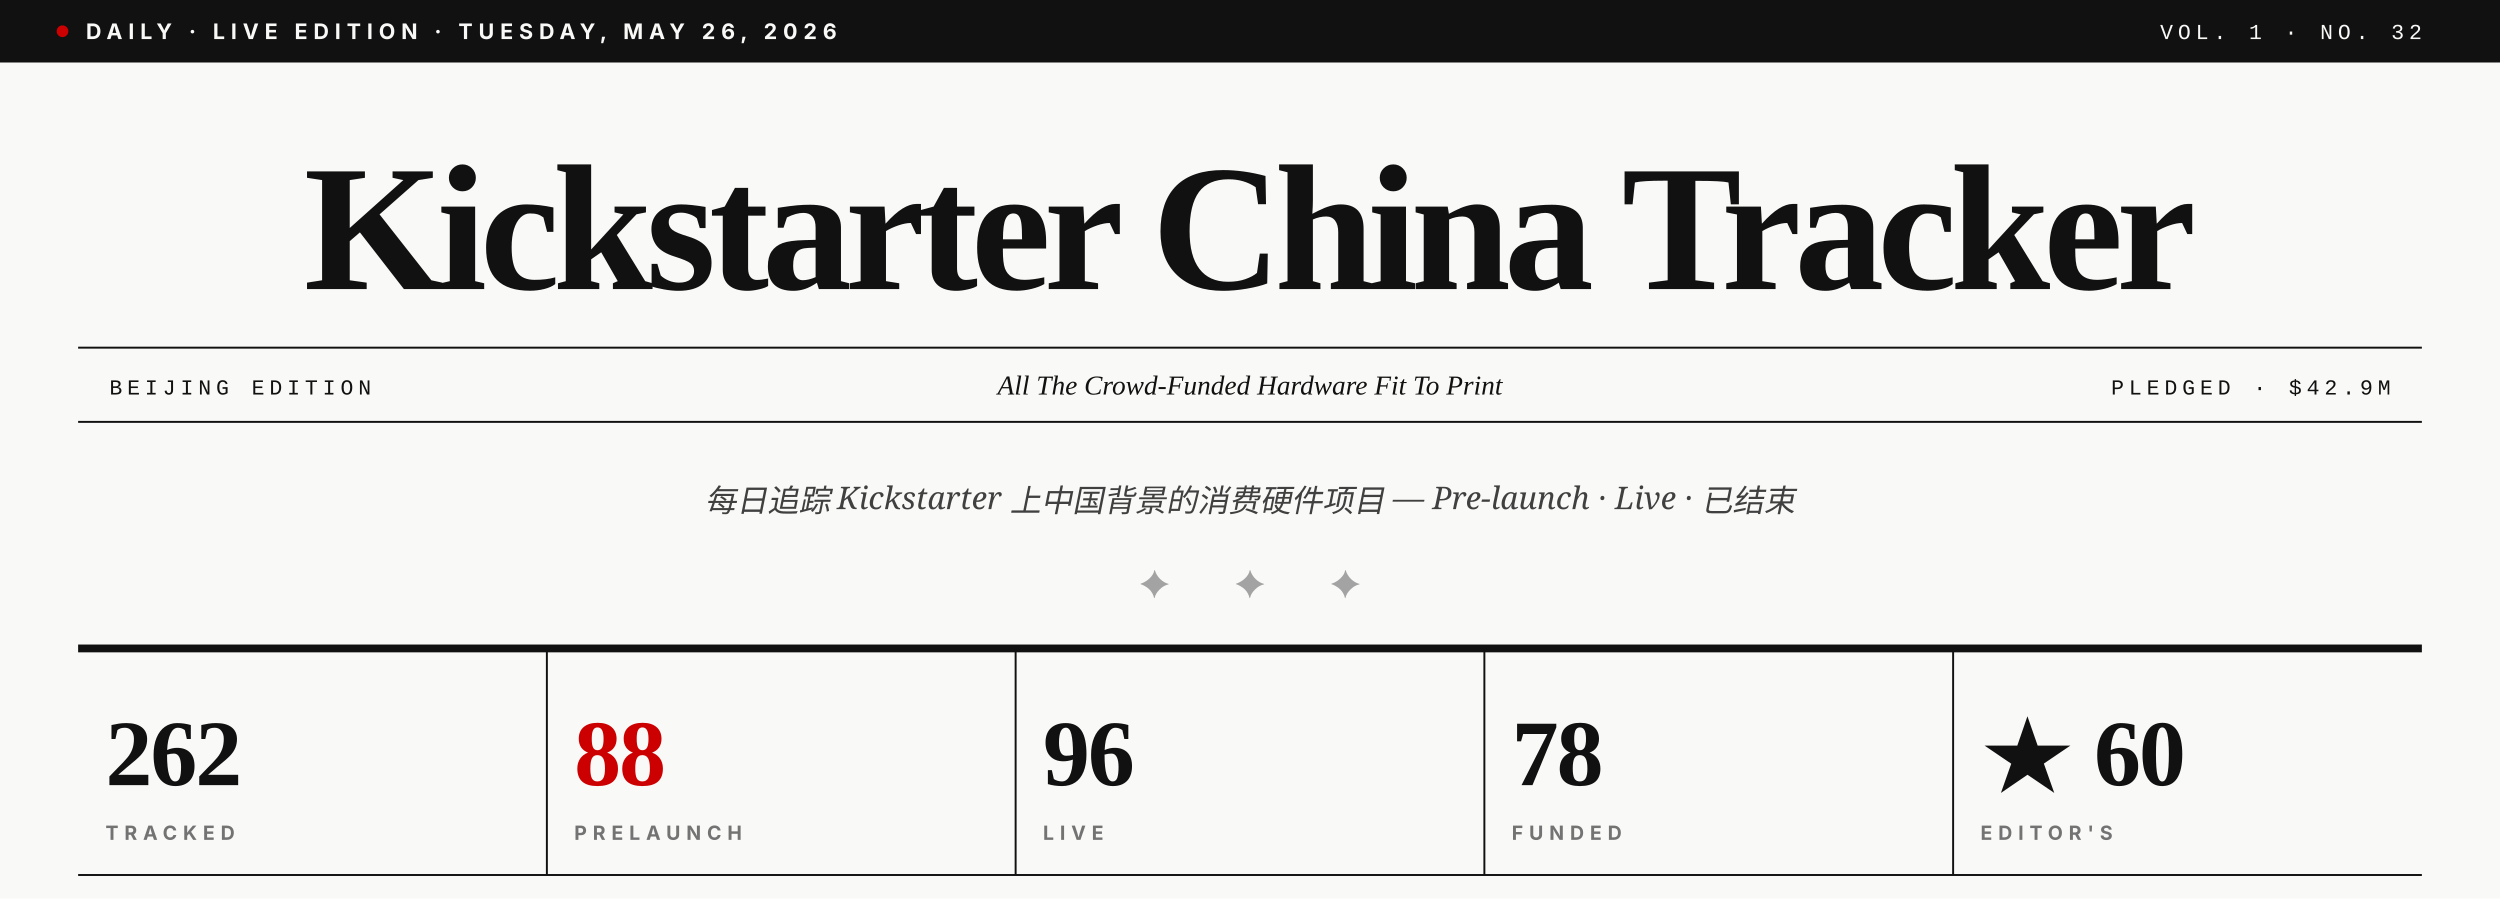
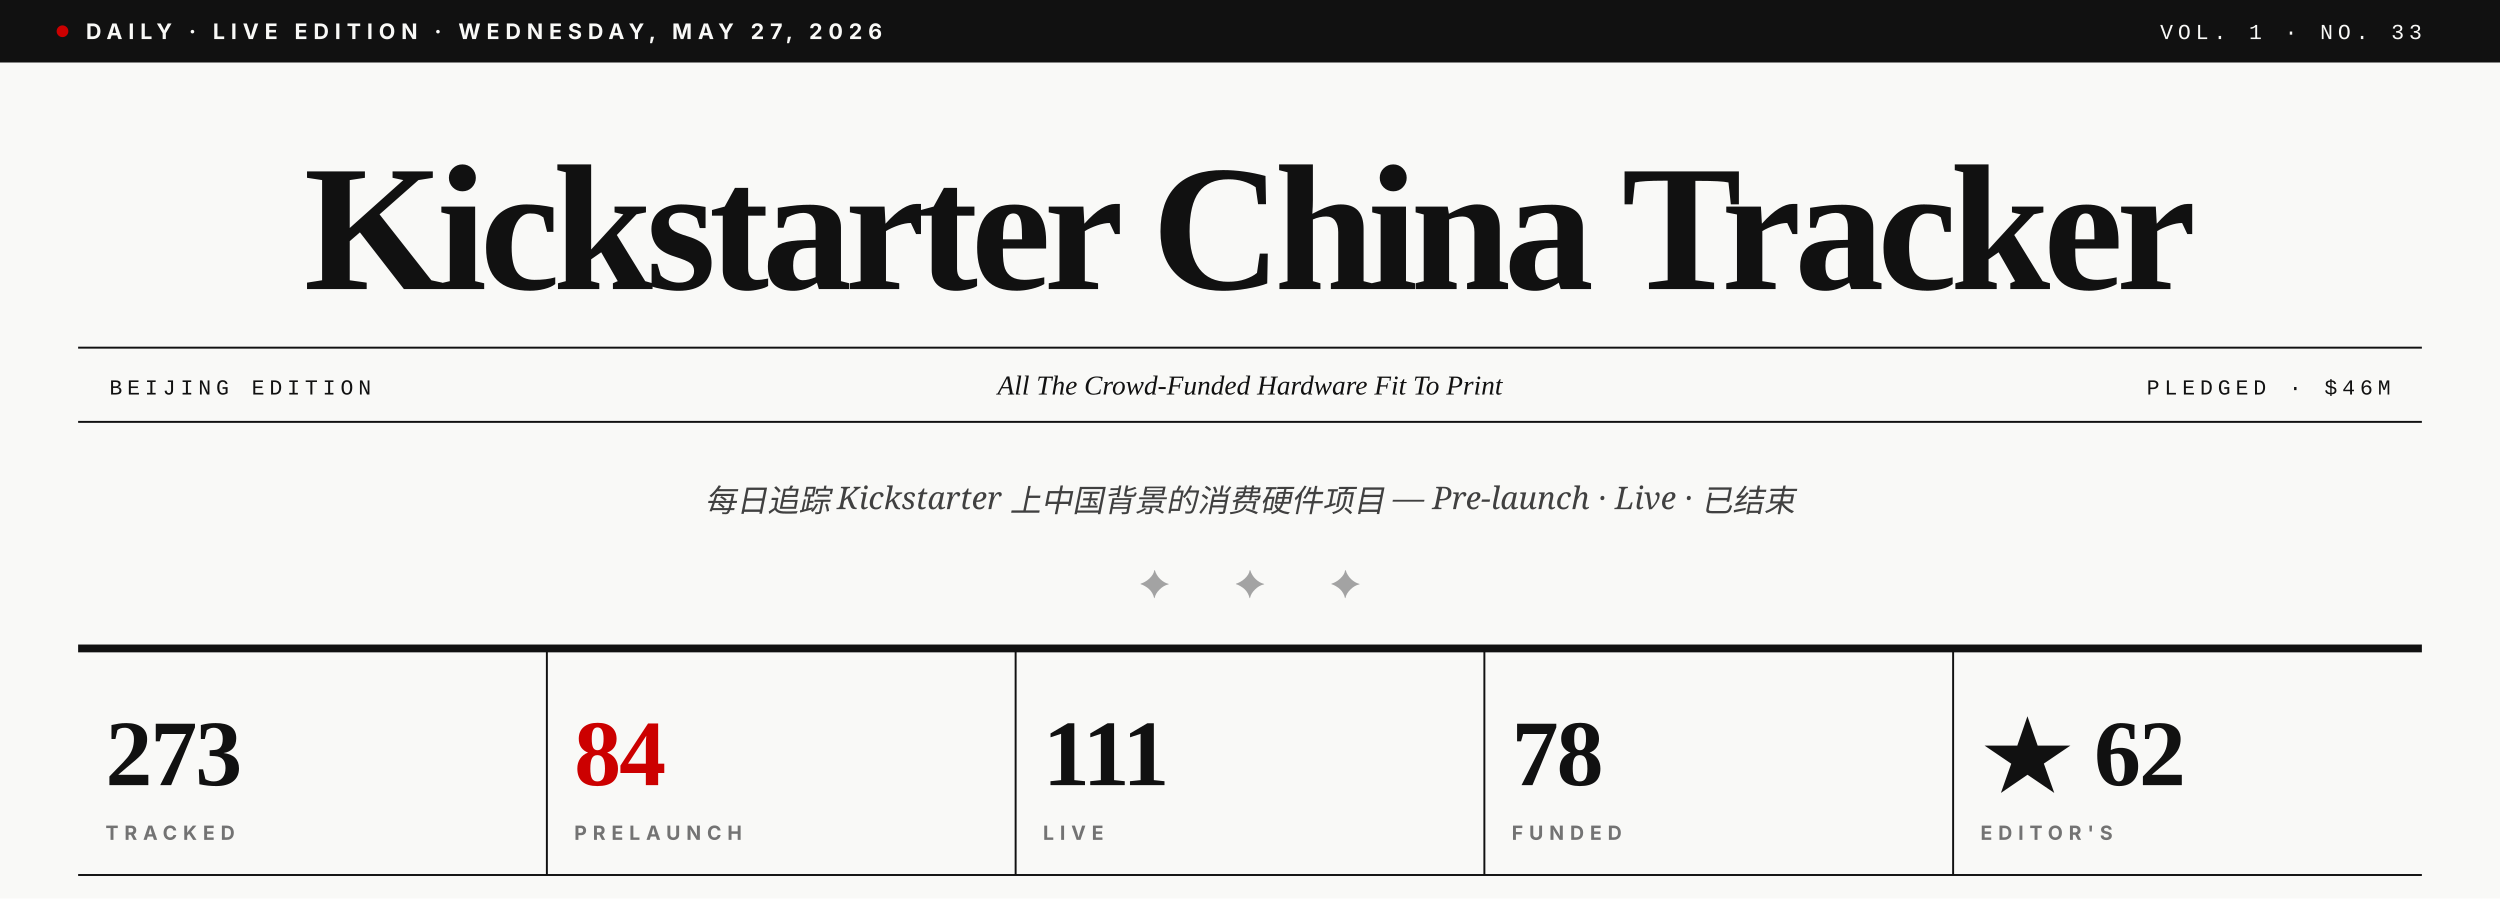
- <svg xmlns="http://www.w3.org/2000/svg" viewBox="0 0 1280 460" role="img" aria-label="Kickstarter China Tracker · Vol. 1 · No. 32">
+ <svg xmlns="http://www.w3.org/2000/svg" viewBox="0 0 1280 460" role="img" aria-label="Kickstarter China Tracker · Vol. 1 · No. 33">
  <rect width="1280" height="460" fill="#F9F9F7" />
  <rect x="0" y="0" width="1280" height="32" fill="#111111" />
  <circle cx="32" cy="16" r="3" fill="#CC0000" />
-   <text x="44" y="20" font-family="Inter, Helvetica, sans-serif" font-size="11" font-weight="700" fill="#F9F9F7" letter-spacing="3">DAILY · LIVE EDITION · TUESDAY, MAY 26, 2026</text>
-   <text x="1240" y="20" text-anchor="end" font-family="JetBrains Mono, Courier New, monospace" font-size="11" font-weight="500" fill="#F9F9F7" letter-spacing="2.5">VOL. 1 · NO. 32</text>
+   <text x="44" y="20" font-family="Inter, Helvetica, sans-serif" font-size="11" font-weight="700" fill="#F9F9F7" letter-spacing="3">DAILY · LIVE EDITION · WEDNESDAY, MAY 27, 2026</text>
+   <text x="1240" y="20" text-anchor="end" font-family="JetBrains Mono, Courier New, monospace" font-size="11" font-weight="500" fill="#F9F9F7" letter-spacing="2.5">VOL. 1 · NO. 33</text>
  <text x="640" y="148" text-anchor="middle" font-family="Playfair Display, Times New Roman, serif" font-size="92" font-weight="900" fill="#111111" letter-spacing="-3.5">Kickstarter China Tracker</text>
  <line x1="40" y1="178" x2="1240" y2="178" stroke="#111111" stroke-width="1" />
  <line x1="40" y1="216" x2="1240" y2="216" stroke="#111111" stroke-width="1" />
  <text x="56" y="202" font-family="JetBrains Mono, Courier New, monospace" font-size="11" font-weight="500" fill="#111111" letter-spacing="2.5">BEIJING EDITION</text>
  <text x="640" y="202" text-anchor="middle" font-family="Playfair Display, Times New Roman, serif" font-size="14" font-style="italic" fill="#111111">All The Crowd-Funded Hardware Fit To Print</text>
-   <text x="1224" y="202" text-anchor="end" font-family="JetBrains Mono, Courier New, monospace" font-size="11" font-weight="500" fill="#111111" letter-spacing="2.5">PLEDGED · $42.9M</text>
+   <text x="1224" y="202" text-anchor="end" font-family="JetBrains Mono, Courier New, monospace" font-size="11" font-weight="500" fill="#111111" letter-spacing="2.5">PLEDGED · $46M</text>
  <text x="640" y="262" text-anchor="middle" font-family="Lora, Georgia, serif" font-size="16" font-style="italic" fill="#404040">每日追踪 Kickstarter 上中国背景的消费硬件项目 — Pre-launch · Live · 已结束</text>
  <text x="640" y="306" text-anchor="middle" font-family="Playfair Display, Times New Roman, serif" font-size="20" fill="#A3A3A3" letter-spacing="14">✦  ✦  ✦</text>
  <line x1="40" y1="332" x2="1240" y2="332" stroke="#111111" stroke-width="4" />
-   <text x="54" y="402" font-family="Playfair Display, Times New Roman, serif" font-size="48" font-weight="900" fill="#111111" letter-spacing="-1">262</text>
+   <text x="54" y="402" font-family="Playfair Display, Times New Roman, serif" font-size="48" font-weight="900" fill="#111111" letter-spacing="-1">273</text>
  <text x="54" y="430" font-family="Inter, Helvetica, sans-serif" font-size="10" font-weight="700" fill="#737373" letter-spacing="3">TRACKED</text>
  <line x1="280" y1="332" x2="280" y2="448" stroke="#111111" stroke-width="1" />
-   <text x="294" y="402" font-family="Playfair Display, Times New Roman, serif" font-size="48" font-weight="900" fill="#CC0000" letter-spacing="-1">88</text>
+   <text x="294" y="402" font-family="Playfair Display, Times New Roman, serif" font-size="48" font-weight="900" fill="#CC0000" letter-spacing="-1">84</text>
  <text x="294" y="430" font-family="Inter, Helvetica, sans-serif" font-size="10" font-weight="700" fill="#737373" letter-spacing="3">PRELAUNCH</text>
  <line x1="520" y1="332" x2="520" y2="448" stroke="#111111" stroke-width="1" />
-   <text x="534" y="402" font-family="Playfair Display, Times New Roman, serif" font-size="48" font-weight="900" fill="#111111" letter-spacing="-1">96</text>
+   <text x="534" y="402" font-family="Playfair Display, Times New Roman, serif" font-size="48" font-weight="900" fill="#111111" letter-spacing="-1">111</text>
  <text x="534" y="430" font-family="Inter, Helvetica, sans-serif" font-size="10" font-weight="700" fill="#737373" letter-spacing="3">LIVE</text>
  <line x1="760" y1="332" x2="760" y2="448" stroke="#111111" stroke-width="1" />
  <text x="774" y="402" font-family="Playfair Display, Times New Roman, serif" font-size="48" font-weight="900" fill="#111111" letter-spacing="-1">78</text>
  <text x="774" y="430" font-family="Inter, Helvetica, sans-serif" font-size="10" font-weight="700" fill="#737373" letter-spacing="3">FUNDED</text>
  <line x1="1000" y1="332" x2="1000" y2="448" stroke="#111111" stroke-width="1" />
-   <text x="1014" y="402" font-family="Playfair Display, Times New Roman, serif" font-size="48" font-weight="900" fill="#111111" letter-spacing="-1">★ 60</text>
+   <text x="1014" y="402" font-family="Playfair Display, Times New Roman, serif" font-size="48" font-weight="900" fill="#111111" letter-spacing="-1">★ 62</text>
  <text x="1014" y="430" font-family="Inter, Helvetica, sans-serif" font-size="10" font-weight="700" fill="#737373" letter-spacing="3">EDITOR'S</text>
  <line x1="40" y1="448" x2="1240" y2="448" stroke="#111111" stroke-width="1" />
</svg>
